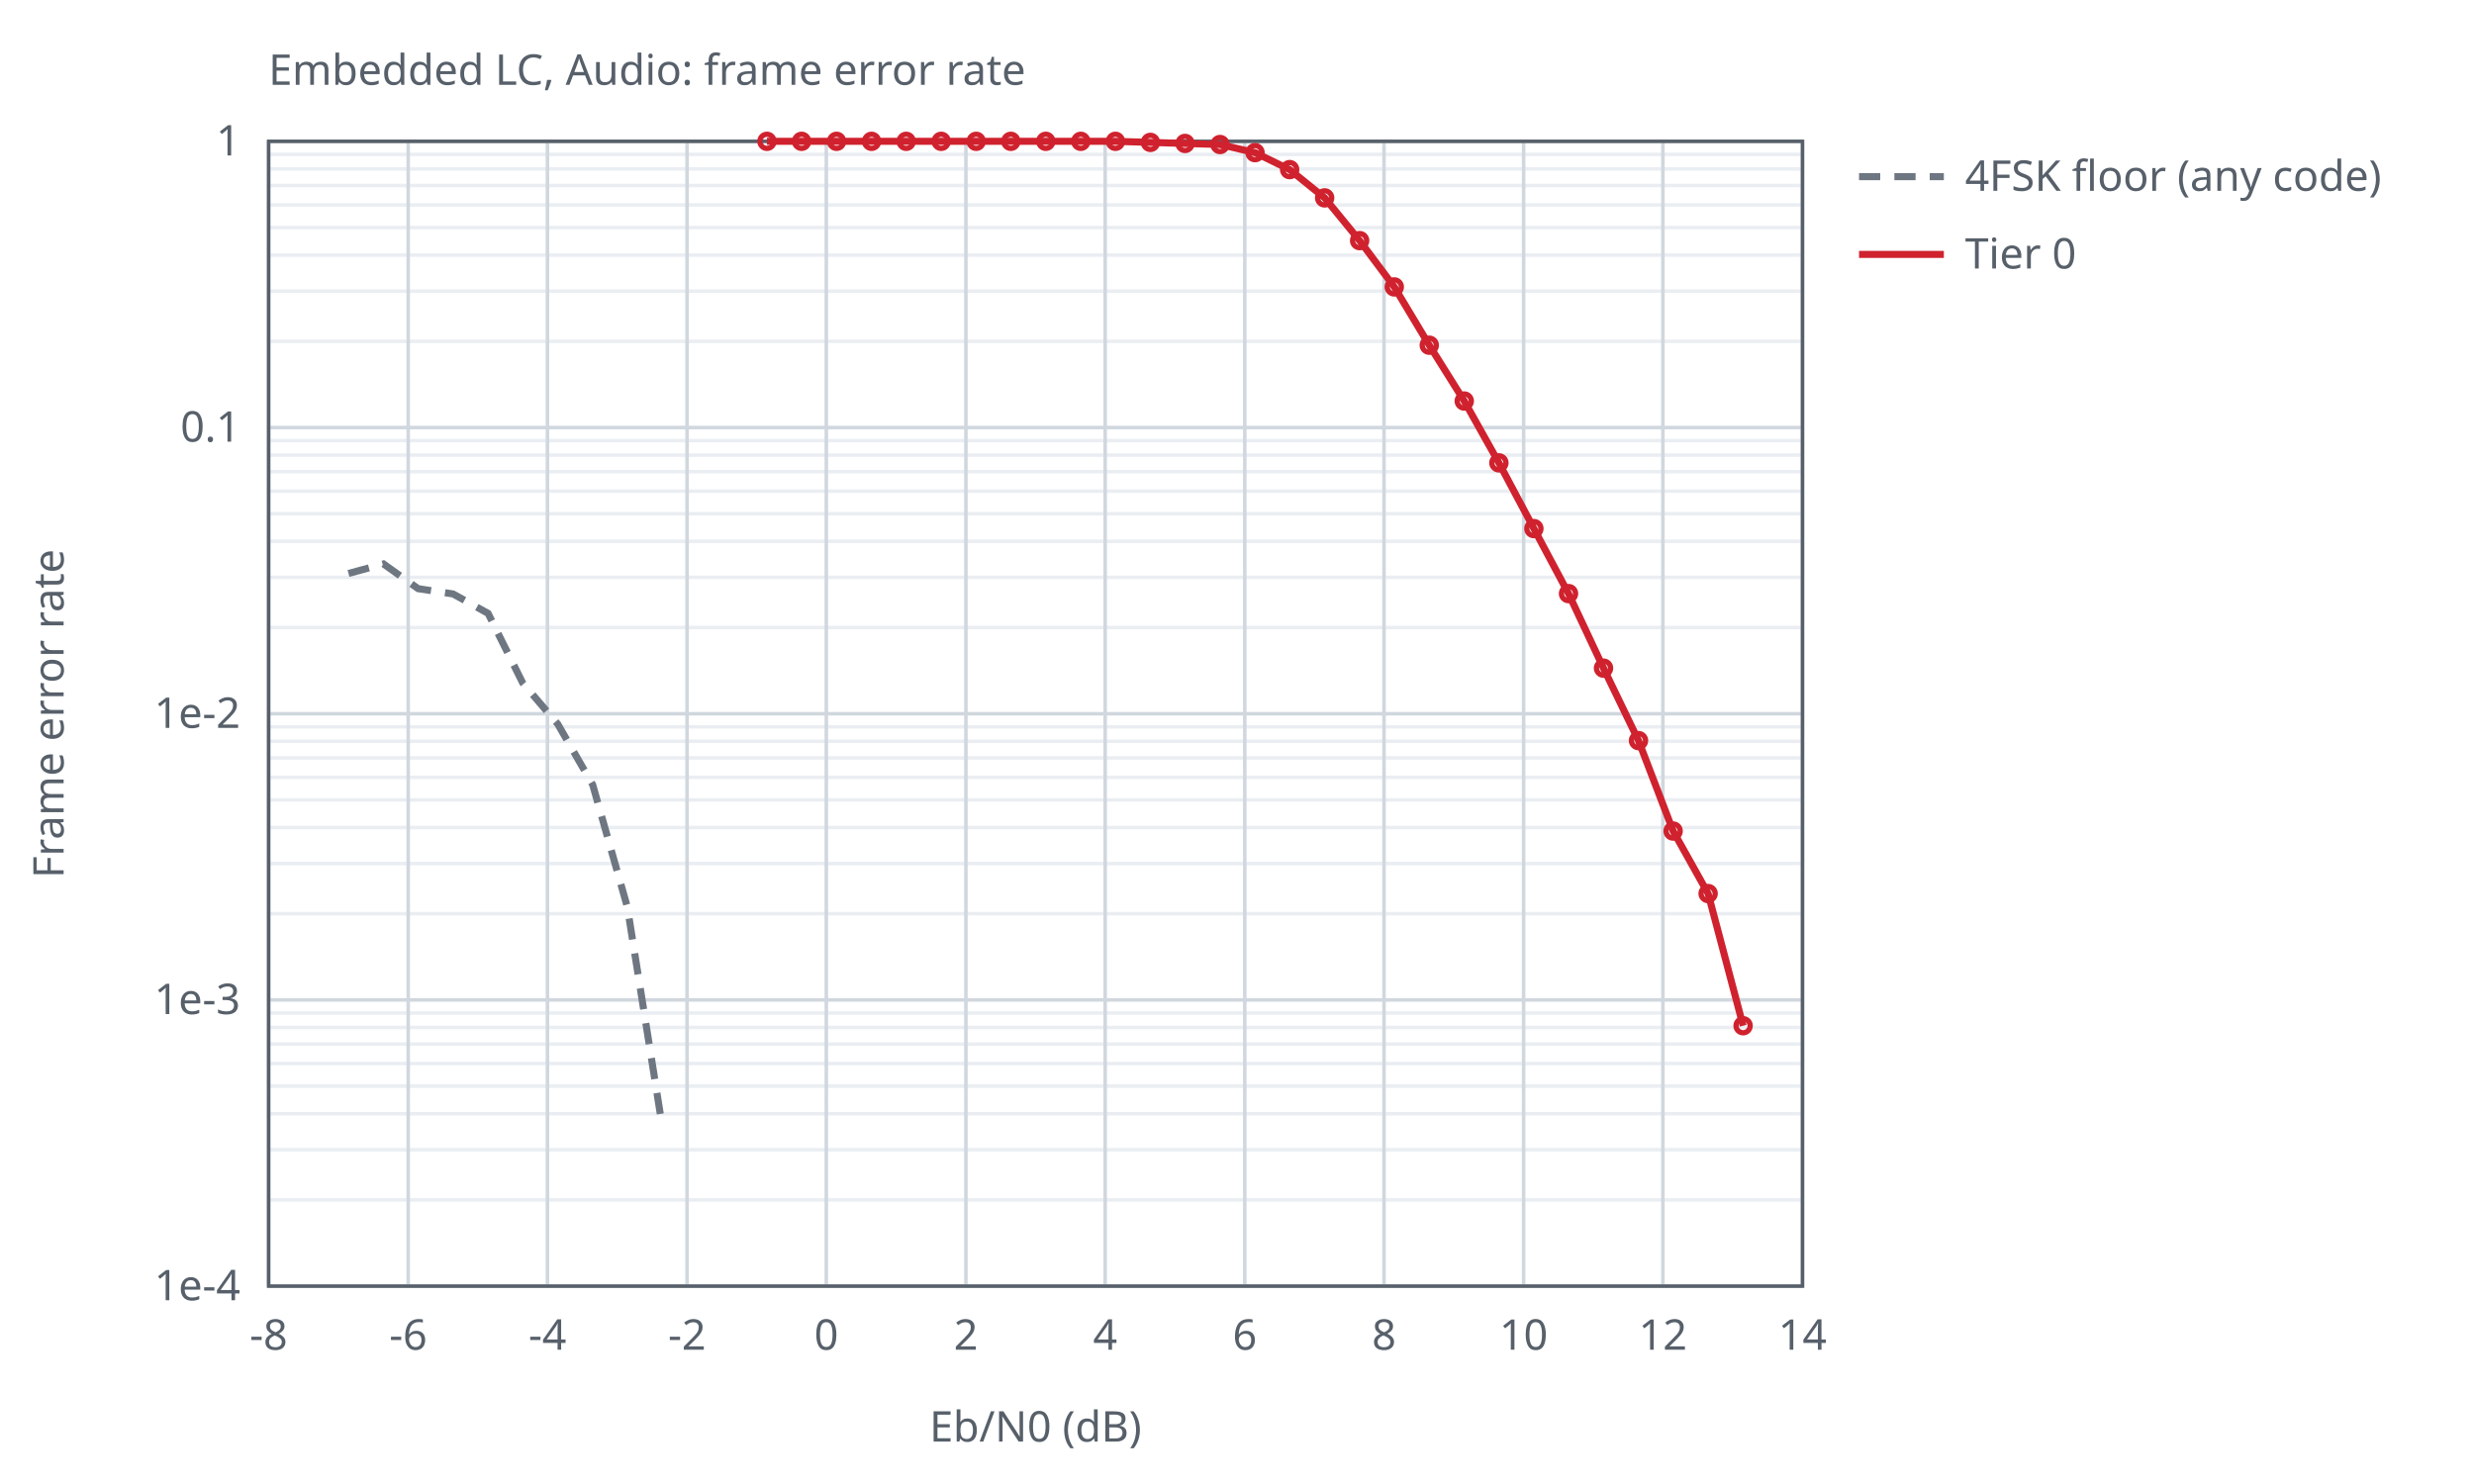
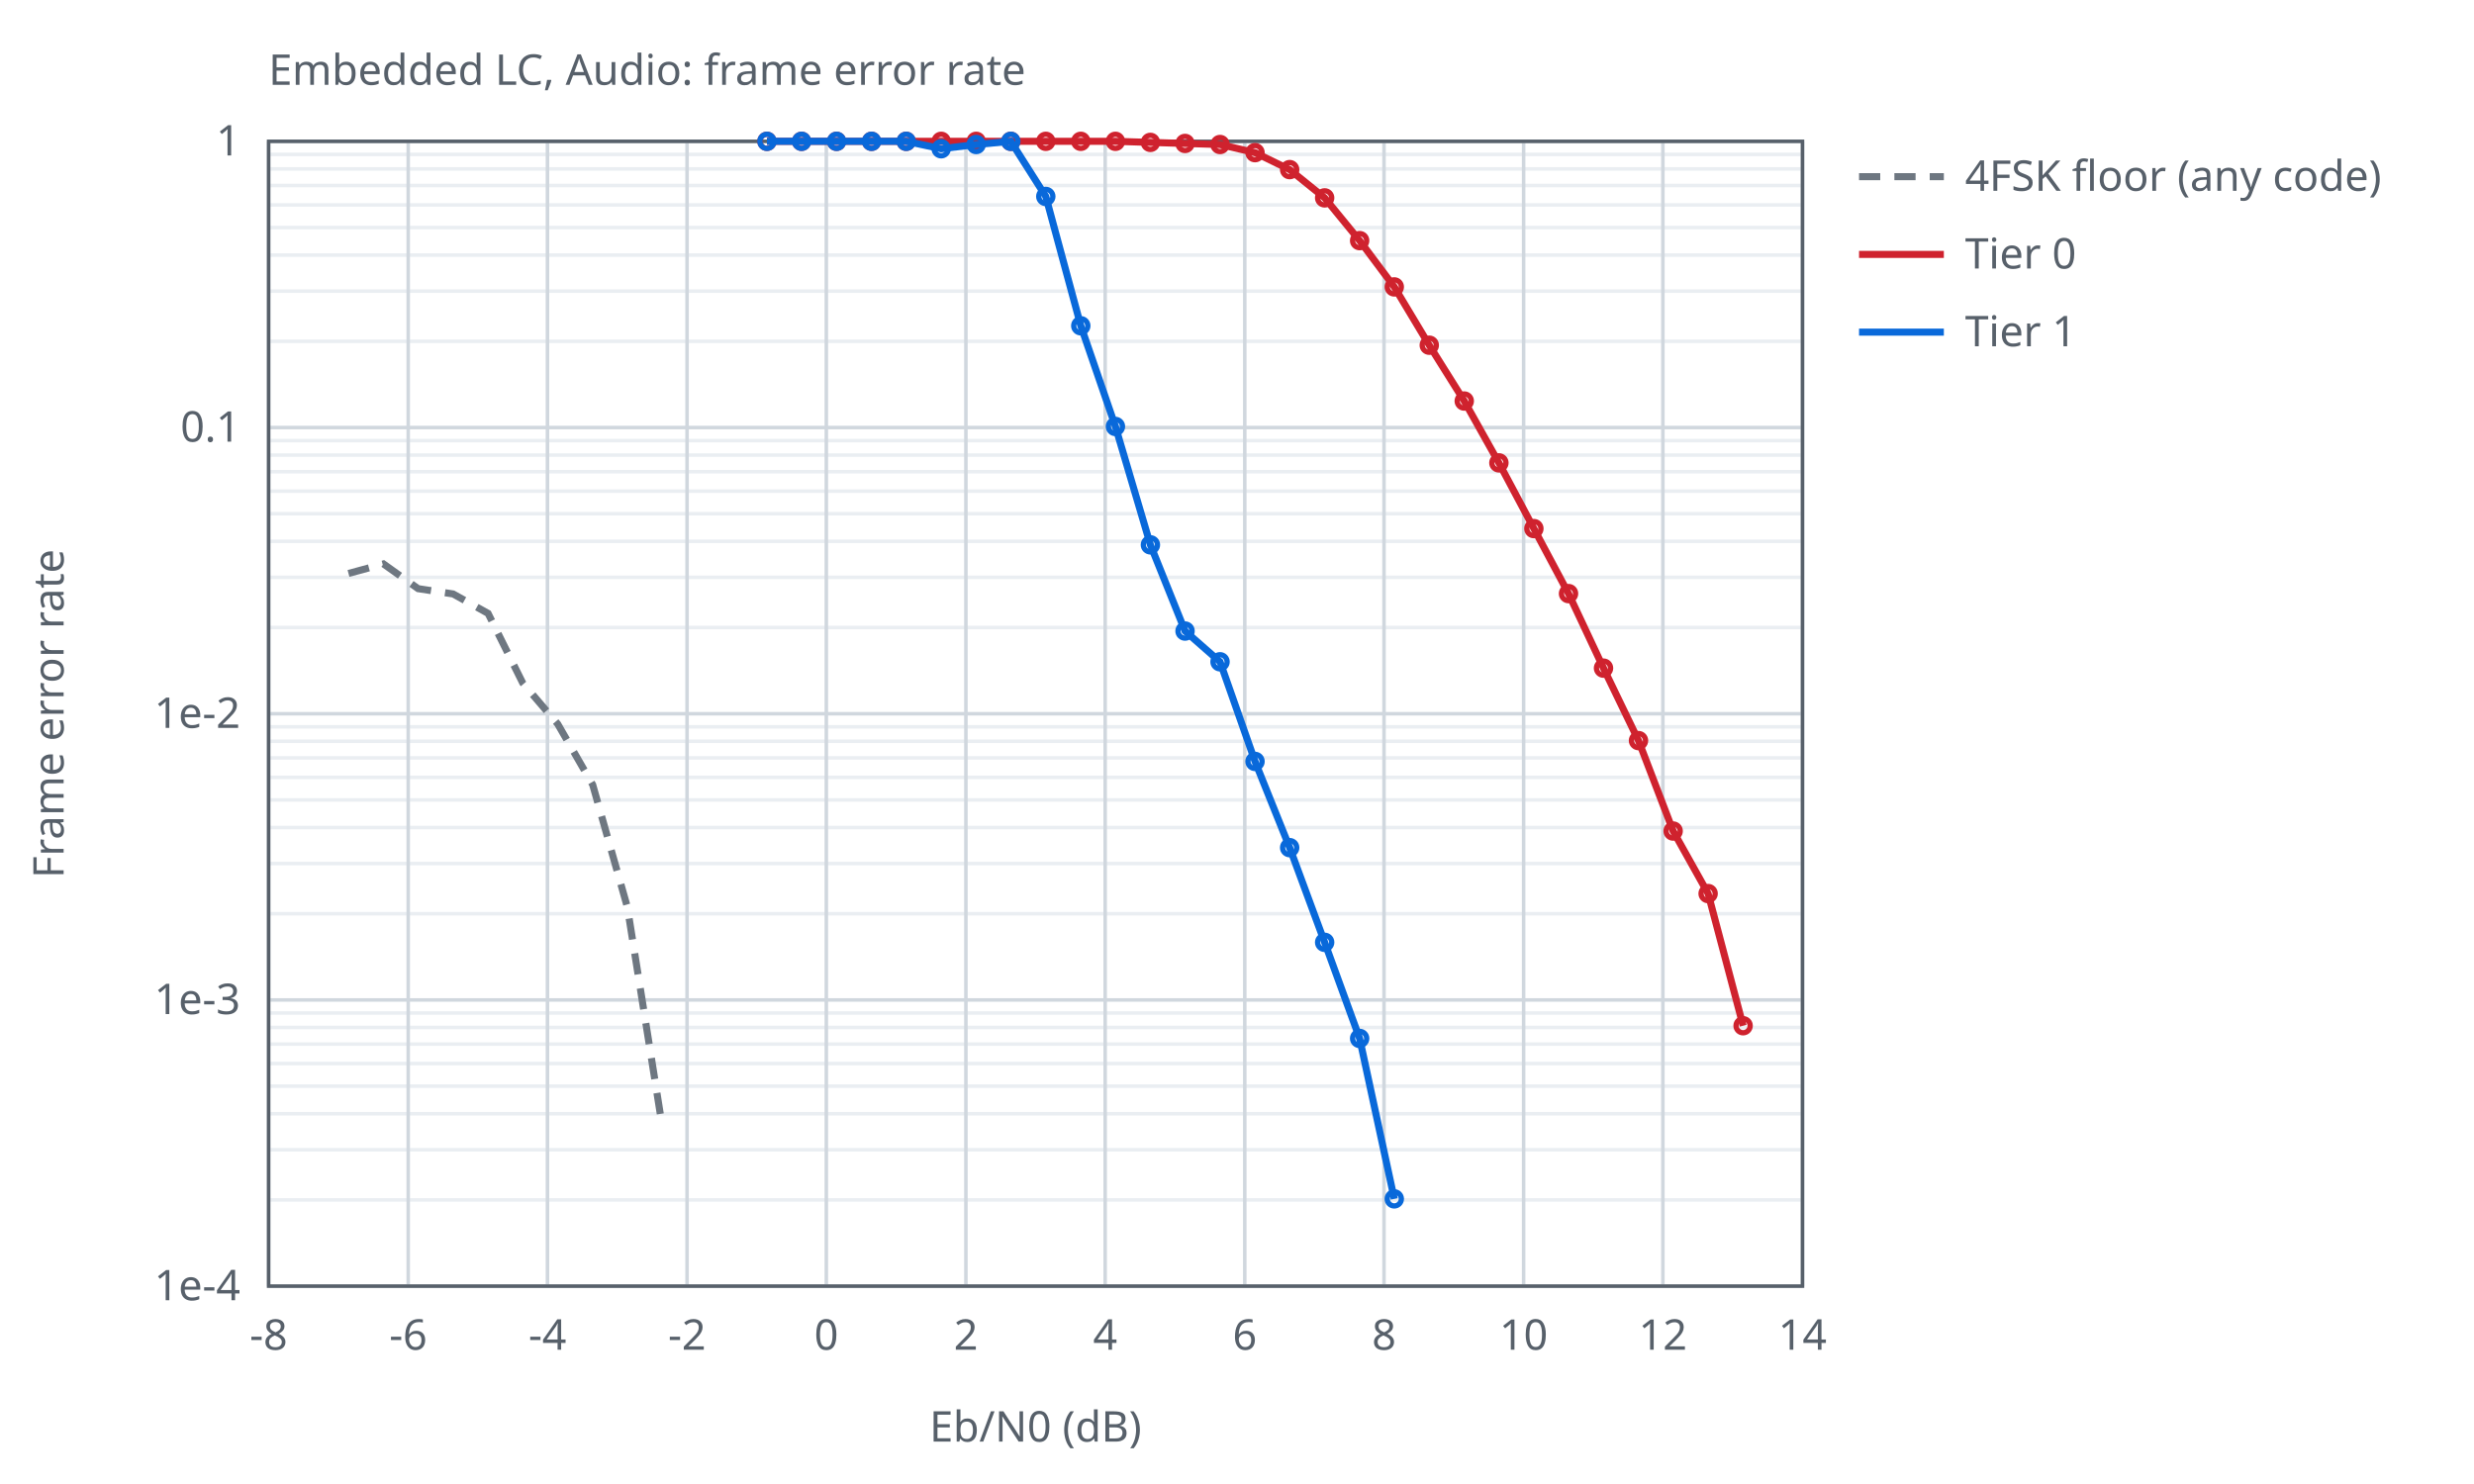
<svg xmlns="http://www.w3.org/2000/svg" width="700" height="420" viewBox="0 0 700 420">
  <style>text{font-family:sans-serif;font-size:12px;fill:#57606a}.ax{stroke:#57606a;stroke-width:1;fill:none}.gr{stroke:#d0d7de;stroke-width:1}.mi{stroke:#eaeef2;stroke-width:1}.r0{stroke:#6e7781}.r1{stroke:#bc4c00}.r2{stroke:#8250df}.s1{stroke:#cf222e}.s2{stroke:#0969da}.s3{stroke:#1a7f37}.l{fill:none;stroke-width:2}.p{fill:none;stroke-width:1.5}@media (prefers-color-scheme:dark){text{fill:#c9d1d9}.ax{stroke:#8b949e}.gr{stroke:#30363d}.mi{stroke:#21262d}.r0{stroke:#8b949e}.r1{stroke:#f0883e}.r2{stroke:#d2a8ff}.s1{stroke:#ff7b72}.s2{stroke:#58a6ff}.s3{stroke:#3fb950}}</style>
  <text x="76.0" y="24">Embedded LC, Audio: frame error rate</text>
  <line class="mi" x1="76.0" y1="96.6" x2="510.0" y2="96.6" />
  <line class="mi" x1="76.0" y1="82.4" x2="510.0" y2="82.4" />
  <line class="mi" x1="76.0" y1="72.2" x2="510.0" y2="72.2" />
  <line class="mi" x1="76.0" y1="64.4" x2="510.0" y2="64.4" />
  <line class="mi" x1="76.0" y1="58.0" x2="510.0" y2="58.0" />
  <line class="mi" x1="76.0" y1="52.5" x2="510.0" y2="52.5" />
  <line class="mi" x1="76.0" y1="47.8" x2="510.0" y2="47.8" />
  <line class="mi" x1="76.0" y1="43.7" x2="510.0" y2="43.7" />
  <line class="mi" x1="76.0" y1="177.6" x2="510.0" y2="177.6" />
  <line class="mi" x1="76.0" y1="163.4" x2="510.0" y2="163.4" />
  <line class="mi" x1="76.0" y1="153.2" x2="510.0" y2="153.2" />
  <line class="mi" x1="76.0" y1="145.4" x2="510.0" y2="145.4" />
  <line class="mi" x1="76.0" y1="139.0" x2="510.0" y2="139.0" />
  <line class="mi" x1="76.0" y1="133.5" x2="510.0" y2="133.5" />
  <line class="mi" x1="76.0" y1="128.8" x2="510.0" y2="128.8" />
  <line class="mi" x1="76.0" y1="124.7" x2="510.0" y2="124.7" />
  <line class="mi" x1="76.0" y1="258.6" x2="510.0" y2="258.6" />
  <line class="mi" x1="76.0" y1="244.4" x2="510.0" y2="244.4" />
  <line class="mi" x1="76.0" y1="234.2" x2="510.0" y2="234.2" />
  <line class="mi" x1="76.0" y1="226.4" x2="510.0" y2="226.4" />
  <line class="mi" x1="76.0" y1="220.0" x2="510.0" y2="220.0" />
  <line class="mi" x1="76.0" y1="214.5" x2="510.0" y2="214.5" />
  <line class="mi" x1="76.0" y1="209.8" x2="510.0" y2="209.8" />
  <line class="mi" x1="76.0" y1="205.7" x2="510.0" y2="205.7" />
  <line class="mi" x1="76.0" y1="339.6" x2="510.0" y2="339.6" />
  <line class="mi" x1="76.0" y1="325.4" x2="510.0" y2="325.4" />
  <line class="mi" x1="76.0" y1="315.2" x2="510.0" y2="315.2" />
  <line class="mi" x1="76.0" y1="307.4" x2="510.0" y2="307.4" />
  <line class="mi" x1="76.0" y1="301.0" x2="510.0" y2="301.0" />
  <line class="mi" x1="76.0" y1="295.5" x2="510.0" y2="295.5" />
  <line class="mi" x1="76.0" y1="290.8" x2="510.0" y2="290.8" />
  <line class="mi" x1="76.0" y1="286.7" x2="510.0" y2="286.7" />
  <line class="gr" x1="76.0" y1="364.0" x2="76.0" y2="40.0" />
  <text x="76.0" y="382.0" text-anchor="middle">-8</text>
  <line class="gr" x1="115.5" y1="364.0" x2="115.5" y2="40.0" />
  <text x="115.5" y="382.0" text-anchor="middle">-6</text>
  <line class="gr" x1="154.9" y1="364.0" x2="154.9" y2="40.0" />
  <text x="154.9" y="382.0" text-anchor="middle">-4</text>
  <line class="gr" x1="194.4" y1="364.0" x2="194.4" y2="40.0" />
  <text x="194.4" y="382.0" text-anchor="middle">-2</text>
  <line class="gr" x1="233.8" y1="364.0" x2="233.8" y2="40.0" />
  <text x="233.8" y="382.0" text-anchor="middle">0</text>
  <line class="gr" x1="273.3" y1="364.0" x2="273.3" y2="40.0" />
  <text x="273.3" y="382.0" text-anchor="middle">2</text>
  <line class="gr" x1="312.7" y1="364.0" x2="312.7" y2="40.0" />
  <text x="312.7" y="382.0" text-anchor="middle">4</text>
  <line class="gr" x1="352.2" y1="364.0" x2="352.2" y2="40.0" />
  <text x="352.2" y="382.0" text-anchor="middle">6</text>
  <line class="gr" x1="391.6" y1="364.0" x2="391.6" y2="40.0" />
  <text x="391.6" y="382.0" text-anchor="middle">8</text>
  <line class="gr" x1="431.1" y1="364.0" x2="431.1" y2="40.0" />
  <text x="431.1" y="382.0" text-anchor="middle">10</text>
  <line class="gr" x1="470.5" y1="364.0" x2="470.5" y2="40.0" />
  <text x="470.5" y="382.0" text-anchor="middle">12</text>
  <line class="gr" x1="510.0" y1="364.0" x2="510.0" y2="40.0" />
  <text x="510.0" y="382.0" text-anchor="middle">14</text>
  <line class="gr" x1="76.0" y1="40.0" x2="510.0" y2="40.0" />
  <text x="68.0" y="44.0" text-anchor="end">1</text>
  <line class="gr" x1="76.0" y1="121.0" x2="510.0" y2="121.0" />
  <text x="68.0" y="125.0" text-anchor="end">0.1</text>
  <line class="gr" x1="76.0" y1="202.0" x2="510.0" y2="202.0" />
  <text x="68.0" y="206.0" text-anchor="end">1e-2</text>
  <line class="gr" x1="76.0" y1="283.0" x2="510.0" y2="283.0" />
  <text x="68.0" y="287.0" text-anchor="end">1e-3</text>
  <line class="gr" x1="76.0" y1="364.0" x2="510.0" y2="364.0" />
  <text x="68.0" y="368.0" text-anchor="end">1e-4</text>
  <rect class="ax" x="76.0" y="40.0" width="434.0" height="324.0" />
  <text x="293.0" y="408.0" text-anchor="middle">Eb/N0 (dB)</text>
  <text x="18" y="202.0" text-anchor="middle" transform="rotate(-90 18 202.0)">Frame error rate</text>
  <path class="l r0" stroke-dasharray="6 4" d="M98.6,162.3 L108.5,159.6 L118.3,166.6 L128.2,168.1 L138.1,173.6 L147.9,193.3 L157.8,204.9 L167.7,222.1 L177.5,256.7 L187.4,318.9" />
  <line class="l r0" stroke-dasharray="6 4" x1="526.0" y1="50.0" x2="550.0" y2="50.0" />
  <text x="556.0" y="54.0">4FSK floor (any code)</text>
  <path class="l s1" d="M217.0,40.0 L226.8,40.0 L236.7,40.0 L246.6,40.0 L256.4,40.0 L266.3,40.0 L276.2,40.0 L286.0,40.0 L295.9,40.0 L305.8,40.0 L315.6,40.0 L325.5,40.3 L335.3,40.6 L345.2,40.9 L355.1,43.2 L364.9,48.0 L374.8,56.0 L384.7,68.1 L394.5,81.2 L404.4,97.7 L414.3,113.5 L424.1,131.0 L434.0,149.6 L443.8,168.0 L453.7,189.1 L463.6,209.6 L473.4,235.2 L483.3,252.9 L493.2,290.3" />
  <circle class="p s1" cx="217.0" cy="40.0" r="2" />
  <circle class="p s1" cx="226.8" cy="40.0" r="2" />
  <circle class="p s1" cx="236.7" cy="40.0" r="2" />
  <circle class="p s1" cx="246.6" cy="40.0" r="2" />
  <circle class="p s1" cx="256.4" cy="40.0" r="2" />
  <circle class="p s1" cx="266.3" cy="40.0" r="2" />
  <circle class="p s1" cx="276.2" cy="40.0" r="2" />
  <circle class="p s1" cx="286.0" cy="40.0" r="2" />
  <circle class="p s1" cx="295.9" cy="40.0" r="2" />
  <circle class="p s1" cx="305.8" cy="40.0" r="2" />
  <circle class="p s1" cx="315.6" cy="40.0" r="2" />
  <circle class="p s1" cx="325.5" cy="40.3" r="2" />
  <circle class="p s1" cx="335.3" cy="40.6" r="2" />
  <circle class="p s1" cx="345.2" cy="40.9" r="2" />
  <circle class="p s1" cx="355.1" cy="43.2" r="2" />
  <circle class="p s1" cx="364.9" cy="48.0" r="2" />
  <circle class="p s1" cx="374.8" cy="56.0" r="2" />
  <circle class="p s1" cx="384.7" cy="68.1" r="2" />
  <circle class="p s1" cx="394.5" cy="81.2" r="2" />
  <circle class="p s1" cx="404.4" cy="97.7" r="2" />
  <circle class="p s1" cx="414.3" cy="113.5" r="2" />
  <circle class="p s1" cx="424.1" cy="131.0" r="2" />
  <circle class="p s1" cx="434.0" cy="149.6" r="2" />
  <circle class="p s1" cx="443.8" cy="168.0" r="2" />
  <circle class="p s1" cx="453.7" cy="189.1" r="2" />
  <circle class="p s1" cx="463.6" cy="209.6" r="2" />
  <circle class="p s1" cx="473.4" cy="235.2" r="2" />
  <circle class="p s1" cx="483.3" cy="252.9" r="2" />
  <circle class="p s1" cx="493.2" cy="290.3" r="2" />
  <line class="l s1" x1="526.0" y1="72.0" x2="550.0" y2="72.0" />
  <text x="556.0" y="76.0">Tier 0</text>
+   <path class="l s2" d="M217.0,40.0 L226.8,40.0 L236.7,40.0 L246.6,40.0 L256.4,40.0 L266.3,42.1 L276.2,40.9 L286.0,40.0 L295.9,55.6 L305.8,92.2 L315.6,120.7 L325.5,154.2 L335.3,178.6 L345.2,187.3 L355.1,215.5 L364.9,239.9 L374.8,266.7 L384.7,293.9 L394.5,339.3" />
+   <circle class="p s2" cx="217.0" cy="40.0" r="2" />
+   <circle class="p s2" cx="226.8" cy="40.0" r="2" />
+   <circle class="p s2" cx="236.7" cy="40.0" r="2" />
+   <circle class="p s2" cx="246.6" cy="40.0" r="2" />
+   <circle class="p s2" cx="256.4" cy="40.0" r="2" />
+   <circle class="p s2" cx="266.3" cy="42.1" r="2" />
+   <circle class="p s2" cx="276.2" cy="40.9" r="2" />
+   <circle class="p s2" cx="286.0" cy="40.0" r="2" />
+   <circle class="p s2" cx="295.9" cy="55.6" r="2" />
+   <circle class="p s2" cx="305.8" cy="92.2" r="2" />
+   <circle class="p s2" cx="315.6" cy="120.7" r="2" />
+   <circle class="p s2" cx="325.5" cy="154.2" r="2" />
+   <circle class="p s2" cx="335.3" cy="178.6" r="2" />
+   <circle class="p s2" cx="345.2" cy="187.3" r="2" />
+   <circle class="p s2" cx="355.1" cy="215.5" r="2" />
+   <circle class="p s2" cx="364.9" cy="239.9" r="2" />
+   <circle class="p s2" cx="374.8" cy="266.7" r="2" />
+   <circle class="p s2" cx="384.7" cy="293.9" r="2" />
+   <circle class="p s2" cx="394.5" cy="339.3" r="2" />
+   <line class="l s2" x1="526.0" y1="94.0" x2="550.0" y2="94.0" />
+   <text x="556.0" y="98.0">Tier 1</text>
</svg>
